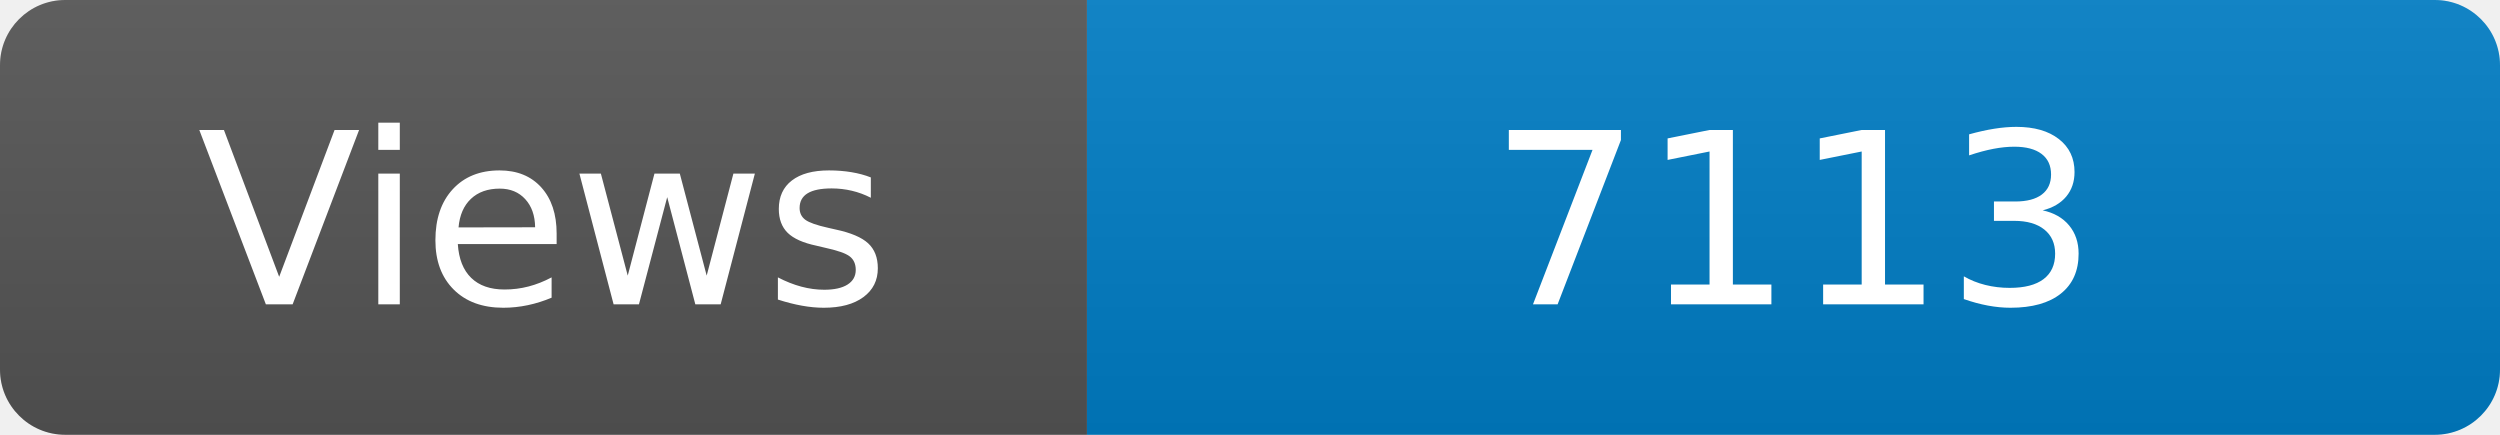
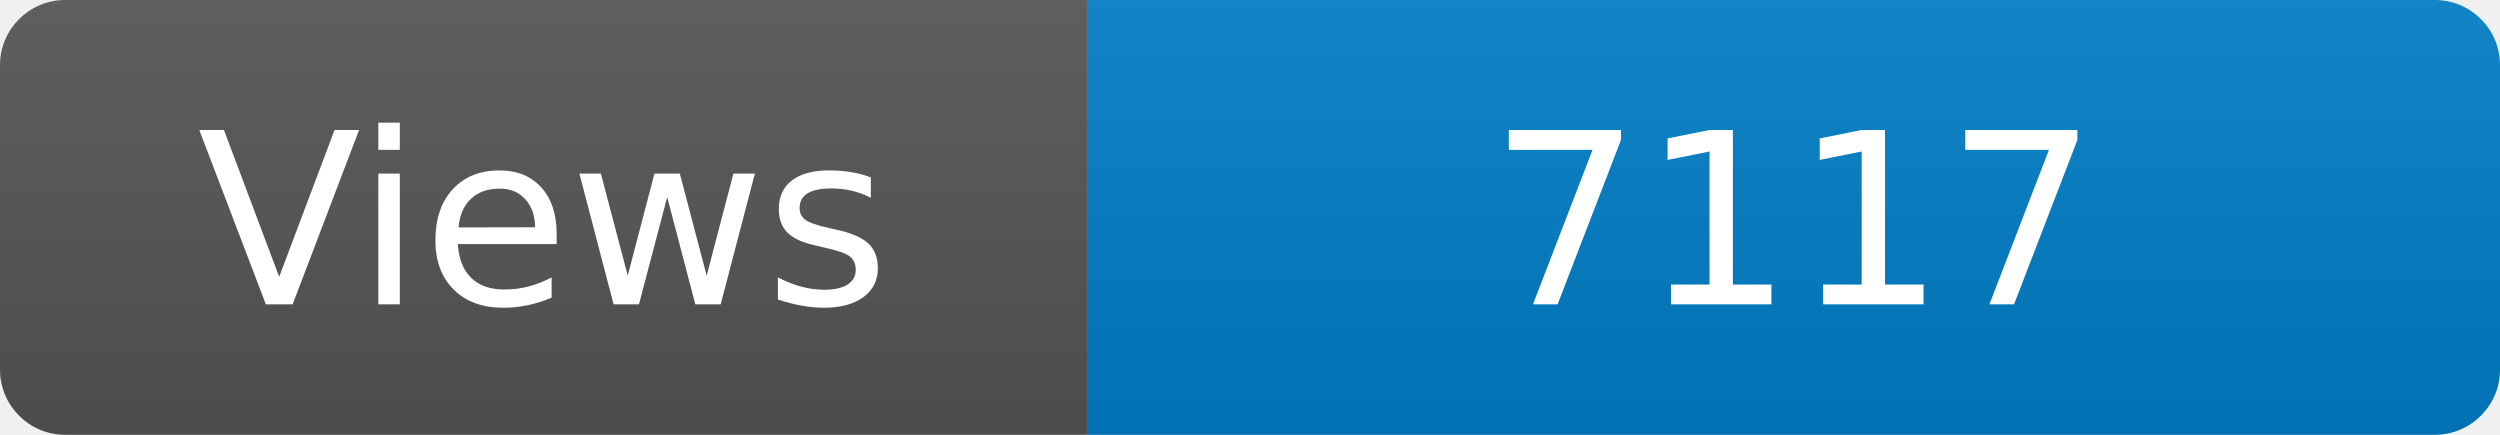
<svg xmlns="http://www.w3.org/2000/svg" width="115" height="20" role="img" aria-label="Maintained?: yes">
  <linearGradient id="s" x2="0" y2="100%">
    <stop offset="0" stop-color="#bbb" stop-opacity=".1" />
    <stop offset="1" stop-opacity=".1" />
  </linearGradient>
  <clipPath id="r">
    <rect width="115" height="20" rx="3" fill="#fff" />
  </clipPath>
  <g clip-path="url(#r)">
    <rect width="50" height="20" fill="#555" />
    <rect x="50" width="160" height="20" fill="#007ec6" />
    <rect width="115" height="20" fill="url(#s)" />
  </g>
  <g fill="#fff" text-anchor="middle" font-family="Verdana,Geneva,DejaVu Sans,sans-serif" font-size="110">
    <text x="250" y="140" transform="scale(.1)" fill="#fff">Views</text>
-     <text x="825" y="140" transform="scale(.1)" fill="#fff">7113</text>
+     <text x="825" y="140" transform="scale(.1)" fill="#fff">7117</text>
  </g>
</svg>
